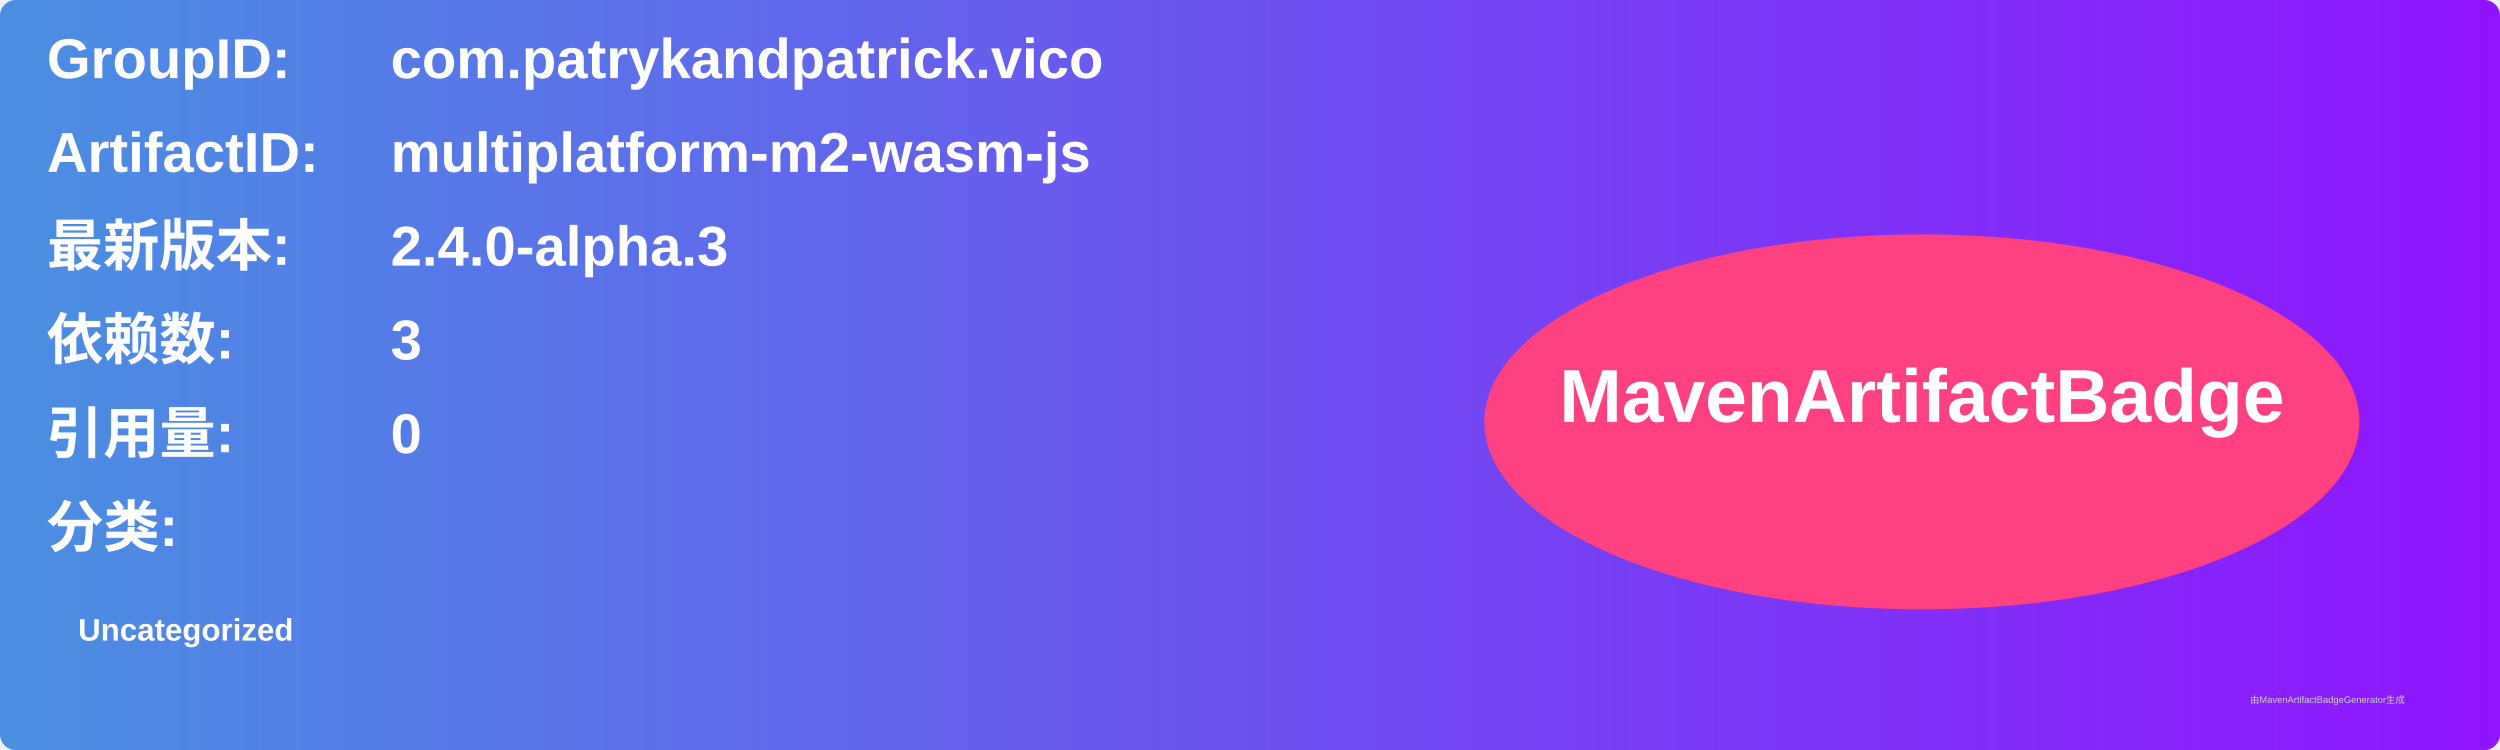
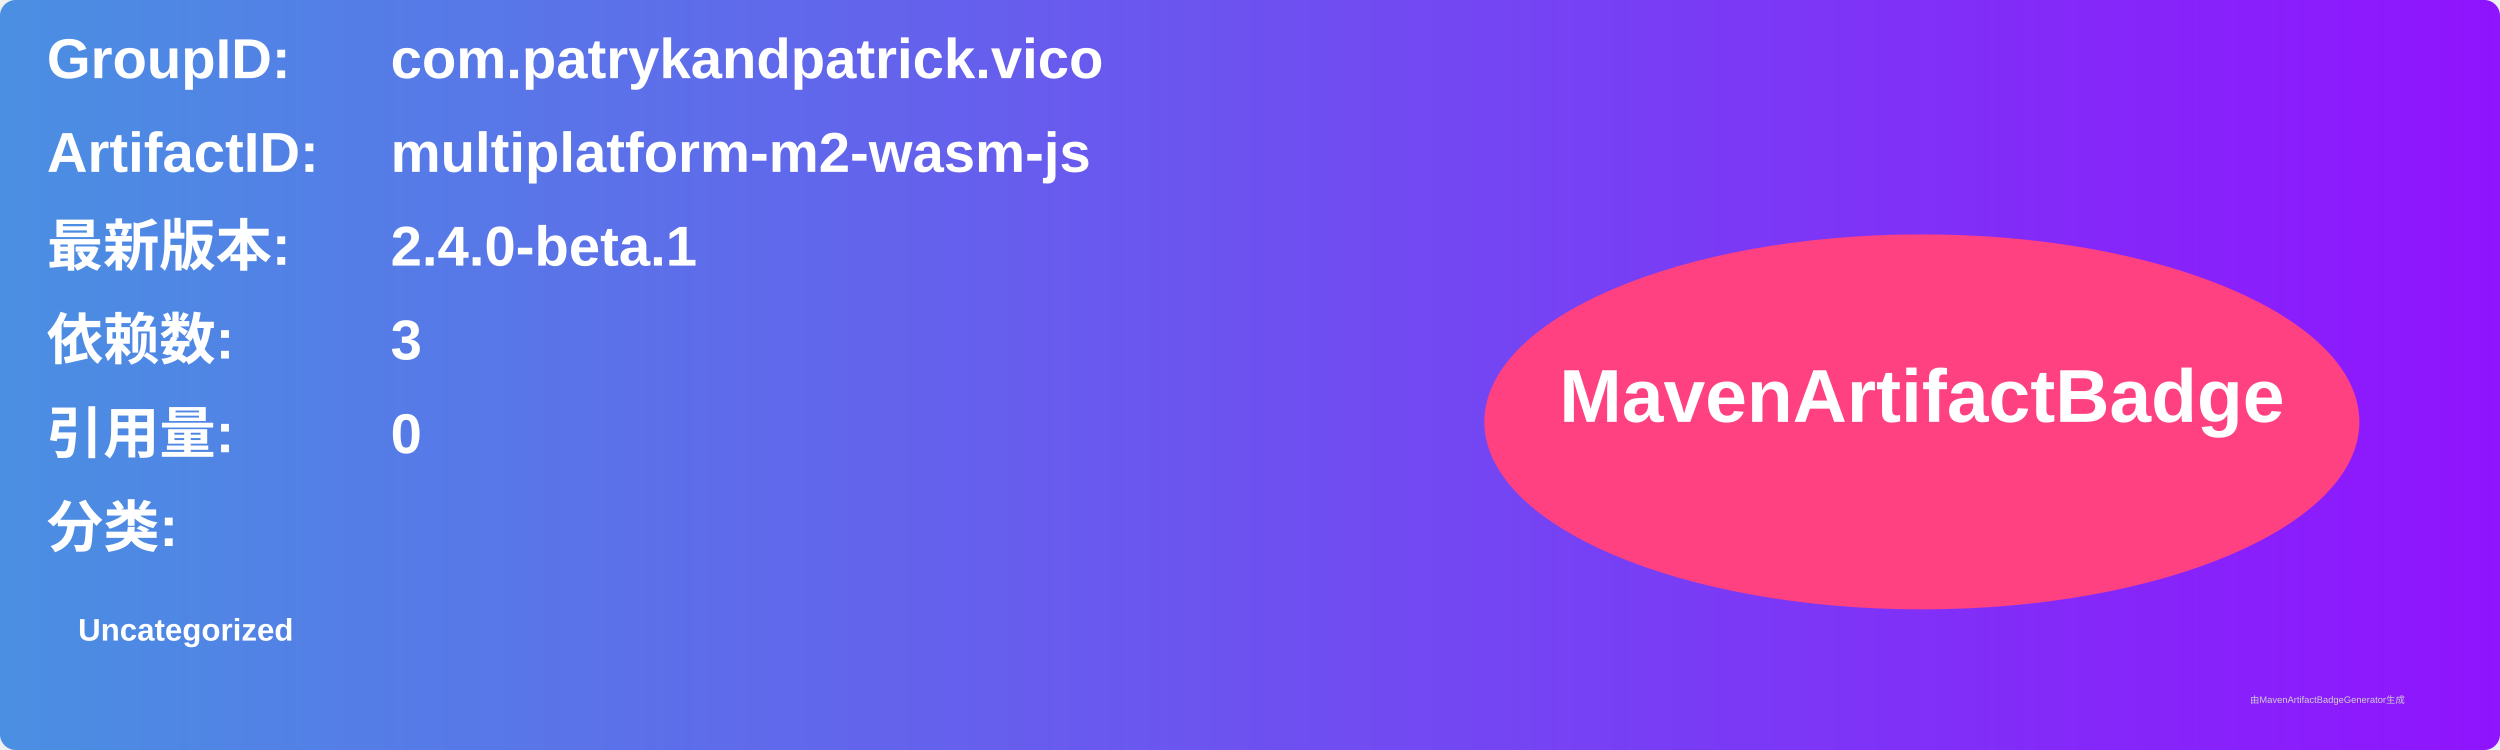
<svg xmlns="http://www.w3.org/2000/svg" width="800" height="240" viewBox="0 0 800 240">
  <linearGradient id="grad" x1="0%" y1="0%" x2="100%" y2="0%">
    <stop offset="0%" stop-color="#4a90e2" />
    <stop offset="100%" stop-color="#9013fe" />
  </linearGradient>
  <rect width="100%" height="100%" rx="5" ry="5" fill="url(#grad)" />
  <g transform="translate(15, 15)">
    <text x="0" y="10" font-family="Arial" font-size="18" fill="white" font-weight="bold" width="260">GroupID:</text>
    <text x="110" y="10" font-family="Arial" font-size="18" fill="white" font-weight="bold" width="460">com.patrykandpatrick.vico</text>
    <text x="0" y="40" font-family="Arial" font-size="18" fill="white" font-weight="bold" width="260">ArtifactID:</text>
    <text x="110" y="40" font-family="Arial" font-size="18" fill="white" font-weight="bold" width="460">multiplatform-m2-wasm-js</text>
    <text x="0" y="70" font-family="Arial" font-size="18" fill="white" font-weight="bold">最新版本:</text>
    <text x="110" y="70" font-family="Arial" font-size="18" fill="white" font-weight="bold">
-       <tspan font-weight="bold">2.4.0-alpha.3</tspan>
+       <tspan font-weight="bold">2.4.0-beta.1</tspan>
    </text>
    <text x="0" y="100" font-family="Arial" font-size="18" fill="white" font-weight="bold">依赖数: </text>
    <text x="110" y="100" font-family="Arial" font-size="18" fill="white">
      <tspan font-weight="bold">3</tspan>
    </text>
    <text x="0" y="130" font-family="Arial" font-size="18" fill="white" font-weight="bold">引用量: </text>
    <text x="110" y="130" font-family="Arial" font-size="18" fill="white">
      <tspan font-weight="bold">0</tspan>
    </text>
    <text x="0" y="160" font-family="Arial" font-size="18" fill="white" font-weight="bold">分类:</text>
    <text x="10" y="190" font-family="Arial" font-size="10" fill="white">
      <tspan font-weight="bold">Uncategorized</tspan>
    </text>
    <ellipse cx="600" cy="120" rx="140" ry="60" fill="#ff4081" />
    <text x="600" y="120" text-anchor="middle" font-family="Arial" font-size="24" fill="white" font-weight="bold">MavenArtifactBadge</text>
  </g>
  <text x="720" y="225" font-family="Arial" font-size="3" fill="#d0d0d0">由MavenArtifactBadgeGenerator生成</text>
</svg>
